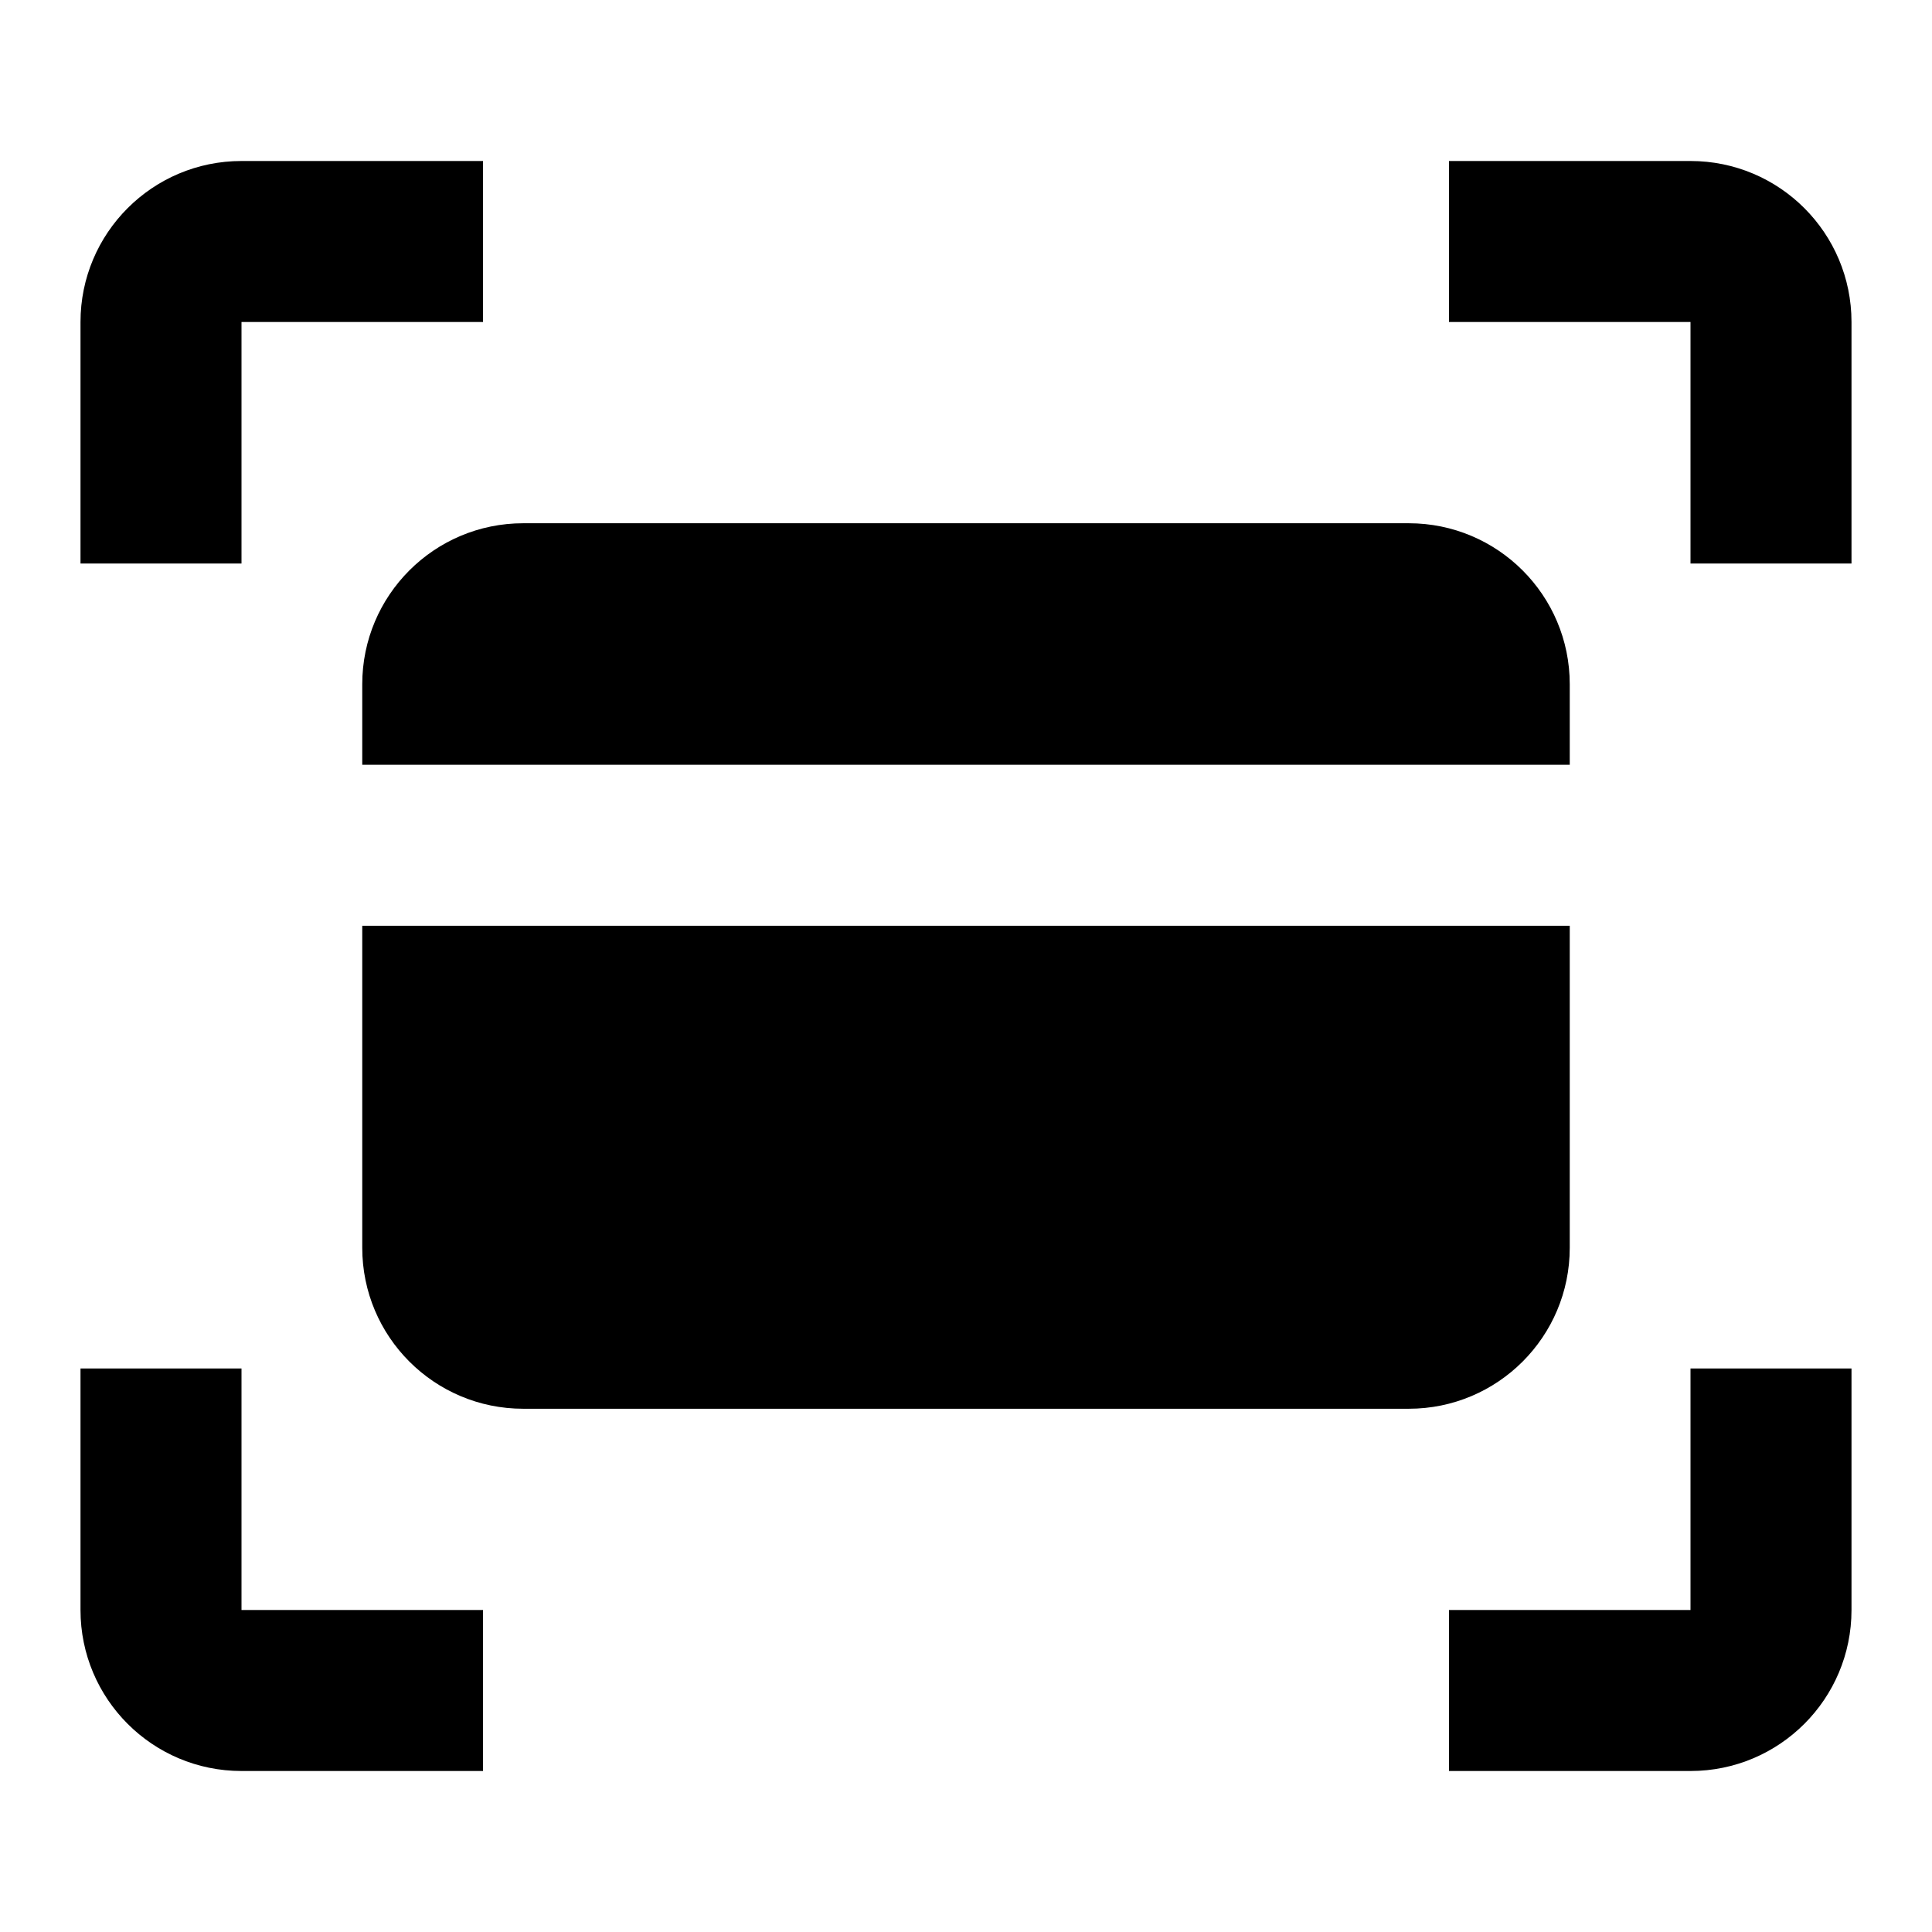
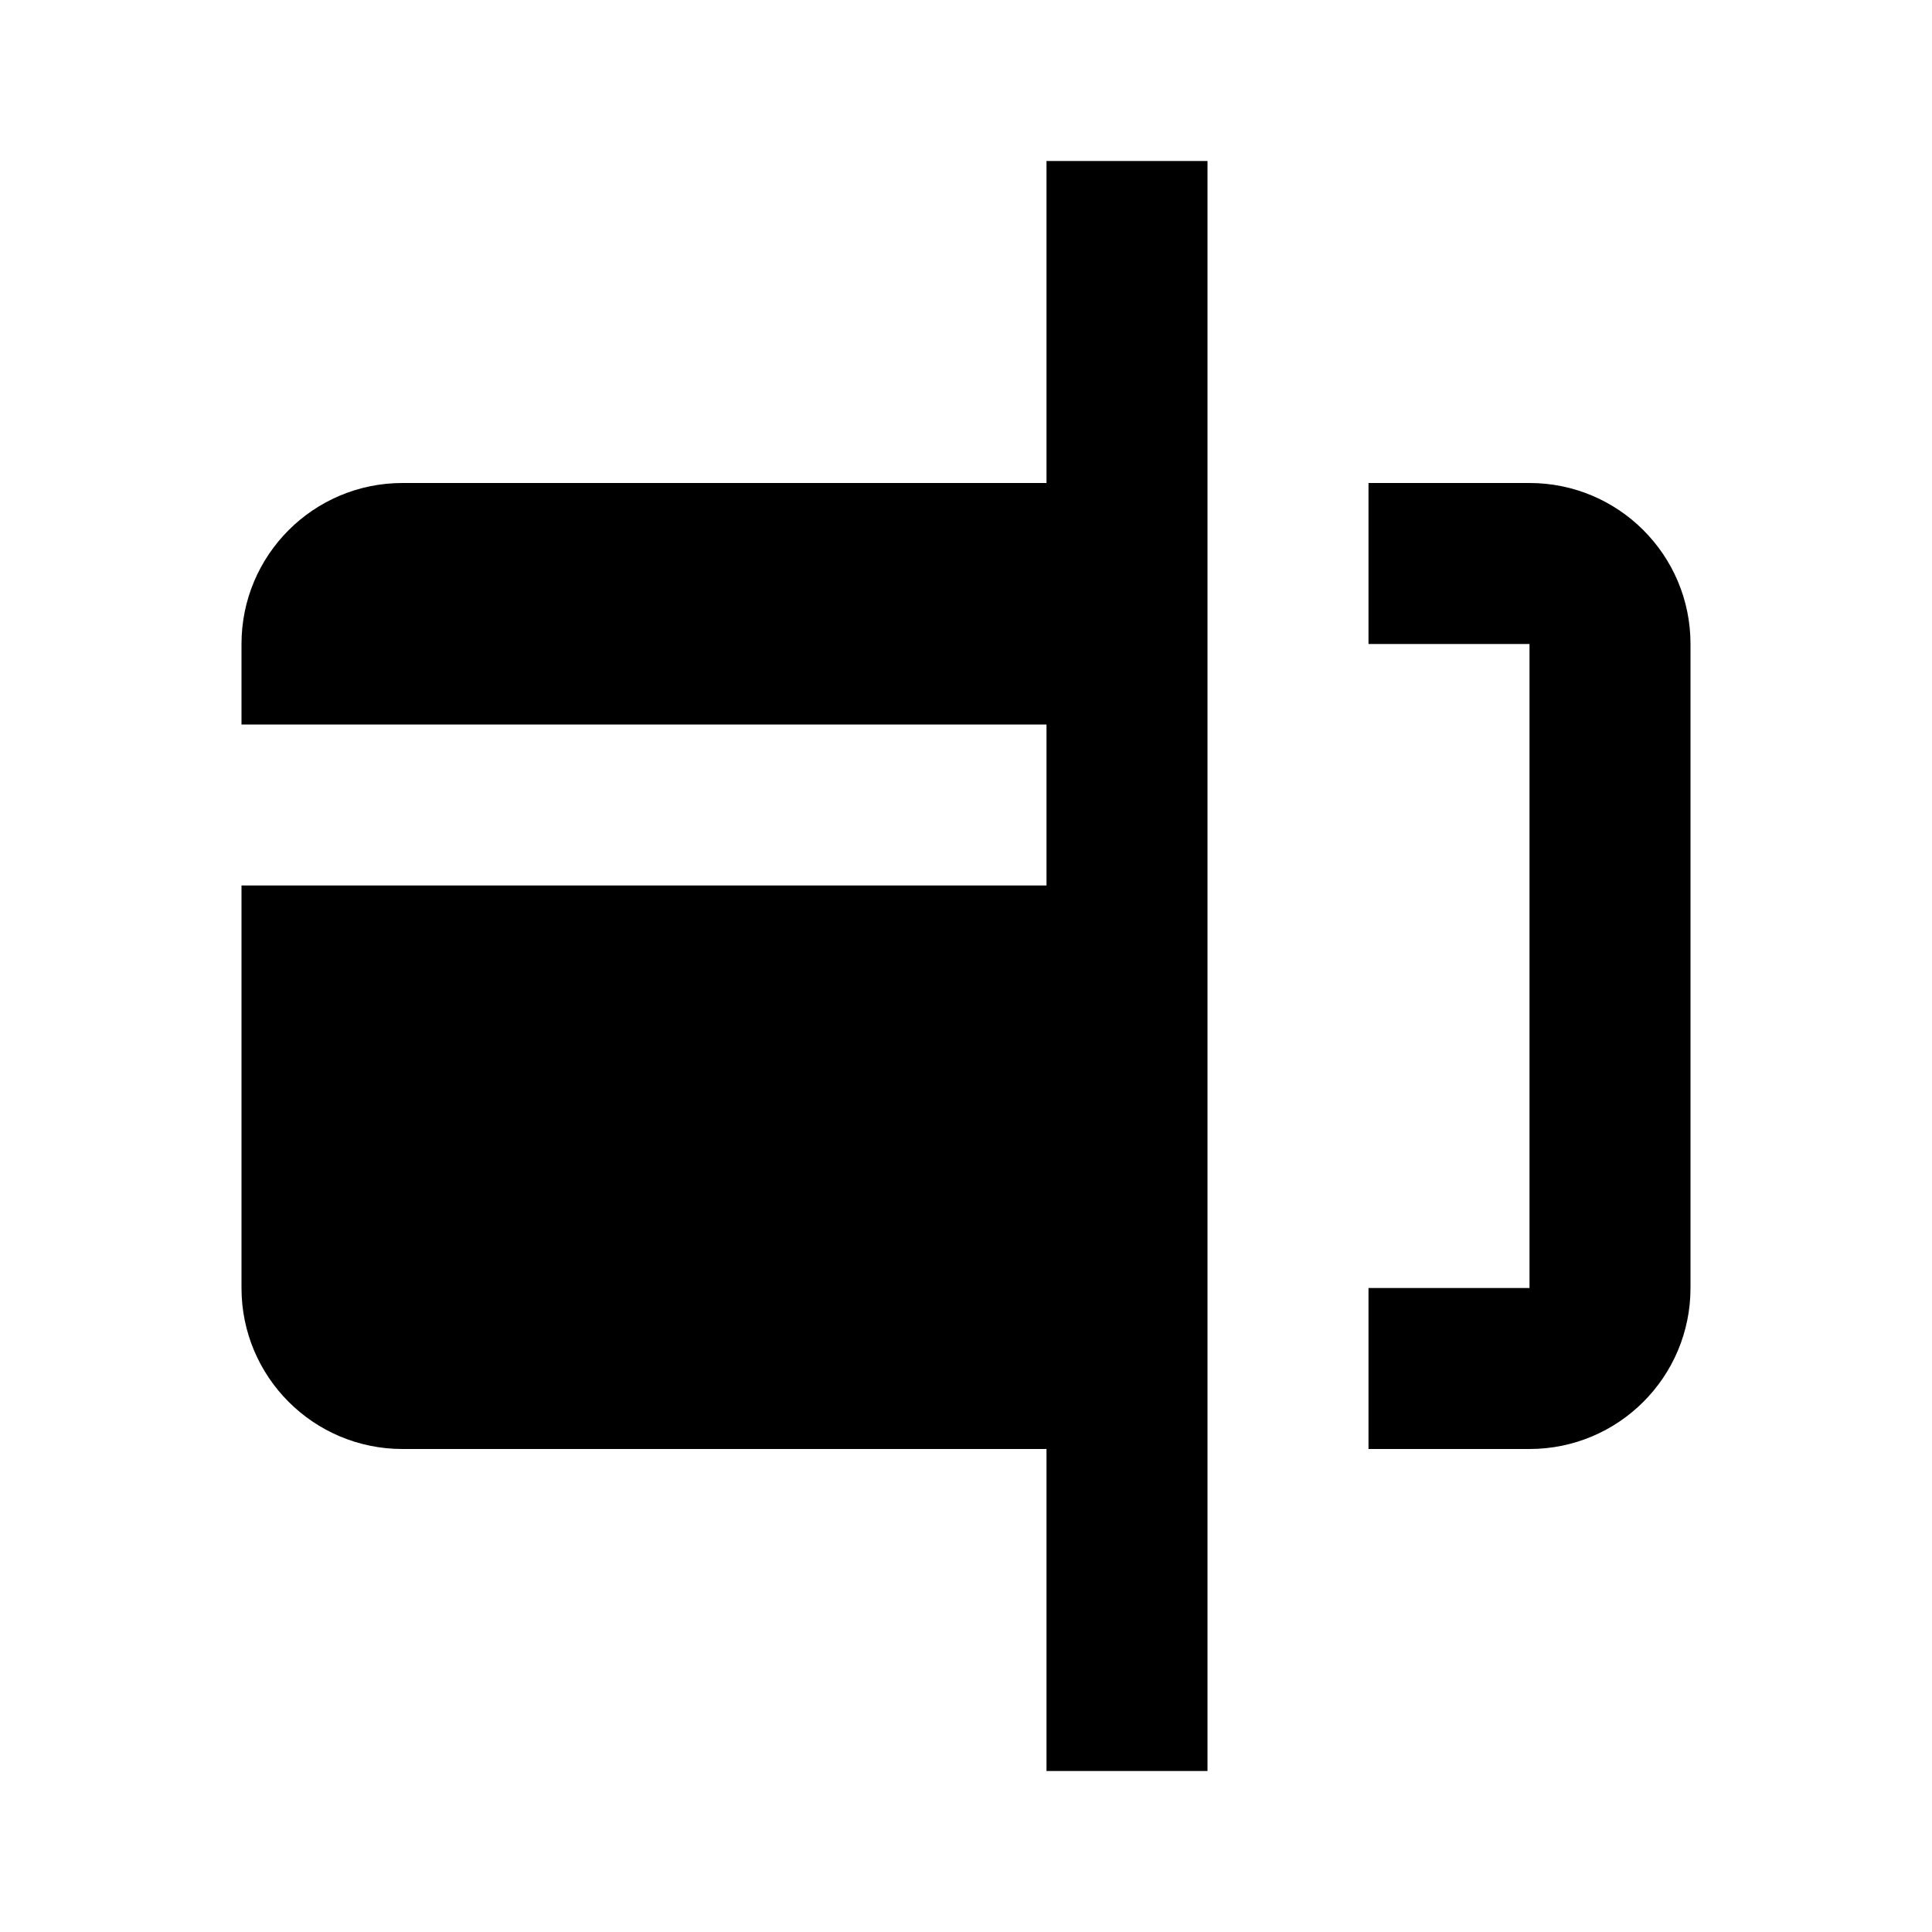
<svg xmlns="http://www.w3.org/2000/svg" width="24" height="24" viewBox="0 0 24 24" fill="none">
  <rect width="24" height="24" fill="none" />
-   <path fill-rule="evenodd" clip-rule="evenodd" d="M1 4C1 2.895 1.895 2 3 2H6V4H3V7H1V4Z" fill="black" />
-   <path fill-rule="evenodd" clip-rule="evenodd" d="M21 2C22.105 2 23 2.895 23 4V7H21V4L18 4V2L21 2Z" fill="black" />
-   <path fill-rule="evenodd" clip-rule="evenodd" d="M1 20C1 21.105 1.895 22 3 22H6V20H3V17H1V20Z" fill="black" />
-   <path fill-rule="evenodd" clip-rule="evenodd" d="M21 22C22.105 22 23 21.105 23 20V17H21V20H18V22H21Z" fill="black" />
-   <path d="M6.5 6.5C5.395 6.5 4.5 7.395 4.5 8.5V9.5H19.5V8.5C19.5 7.395 18.605 6.5 17.5 6.5H6.5Z" fill="black" />
-   <path d="M19.5 11.5H4.5V15.5C4.5 16.605 5.395 17.5 6.5 17.5H17.5C18.605 17.5 19.5 16.605 19.5 15.5V11.5Z" fill="black" />
+   <path d="M13 2H15V22H13V18H5C3.895 18 3 17.105 3 16V11H13V9H3V8C3 6.895 3.895 6 5 6H13V2Z" fill="black" />
+   <path d="M19 16H17V18H19C20.105 18 21 17.105 21 16V8C21 6.895 20.105 6 19 6H17V8H19V16Z" fill="black" />
</svg>
